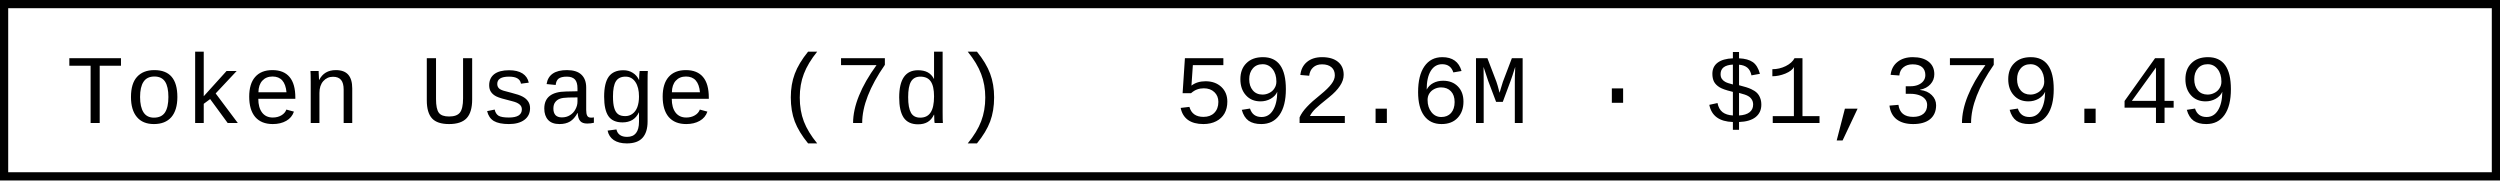
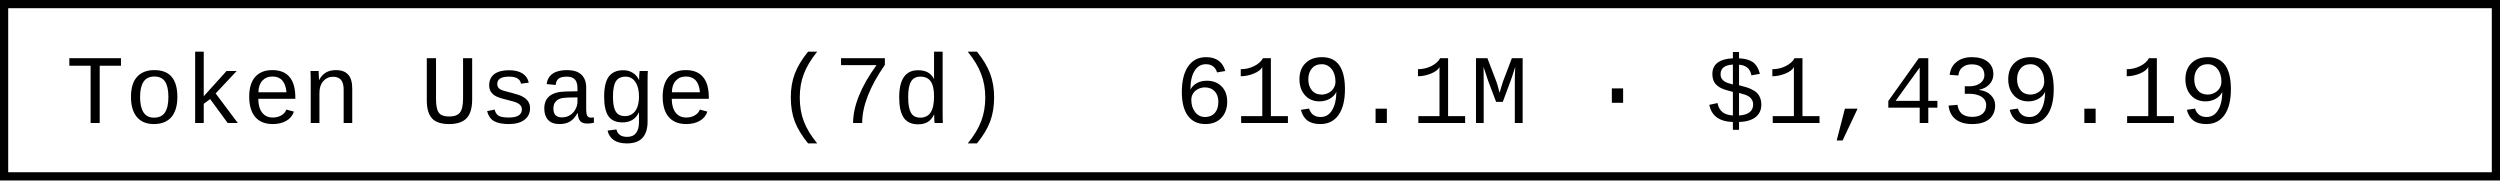
- <svg xmlns="http://www.w3.org/2000/svg" width="304.8" height="22" role="img" aria-label="Token Usage (7d): 592.6M · $1,379.49">
+ <svg xmlns="http://www.w3.org/2000/svg" width="304.8" height="22" role="img" aria-label="Token Usage (7d): 619.1M · $1,439.19">
  <rect x="0.5" y="0.5" width="303.8" height="21" fill="#fff" stroke="#000" stroke-width="1" />
  <g font-family="'Consolas','Monaco','Courier New',monospace" font-size="12" fill="#000">
    <text x="8" y="15">Token Usage (7d)</text>
-     <text x="143.2" y="15">592.6M · $1,379.49</text>
+     <text x="143.2" y="15">619.1M · $1,439.19</text>
  </g>
</svg>
